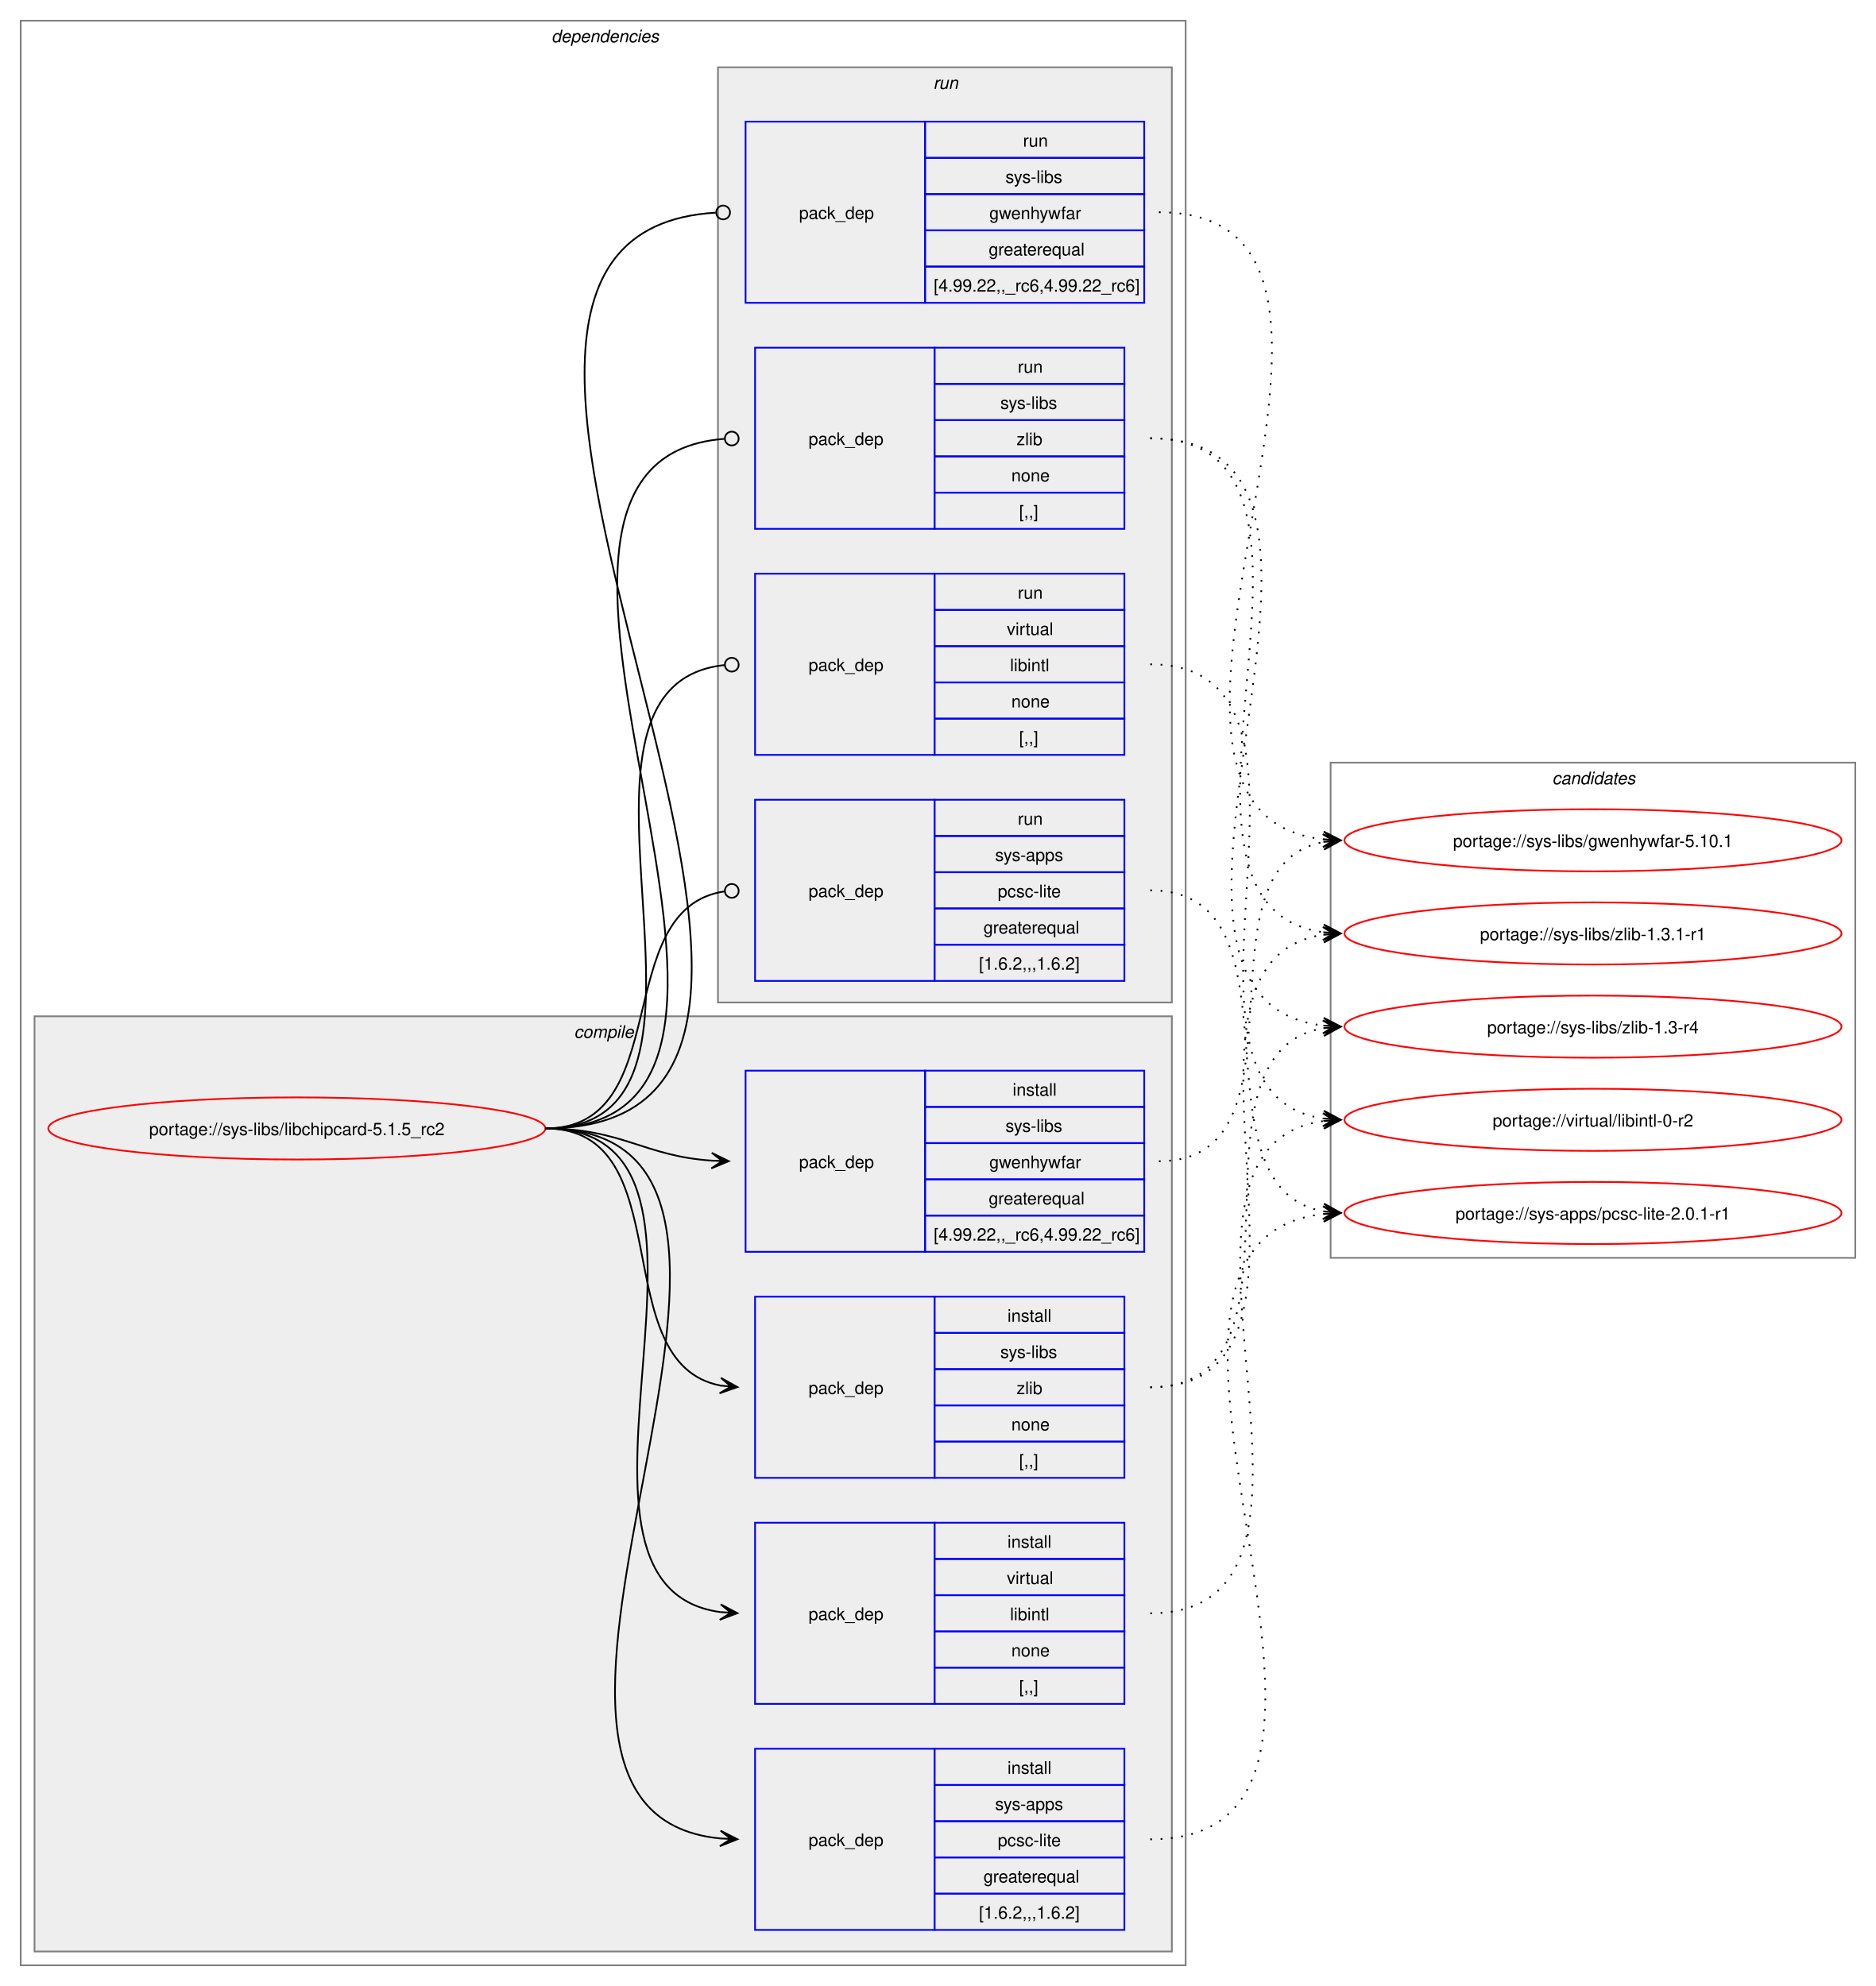
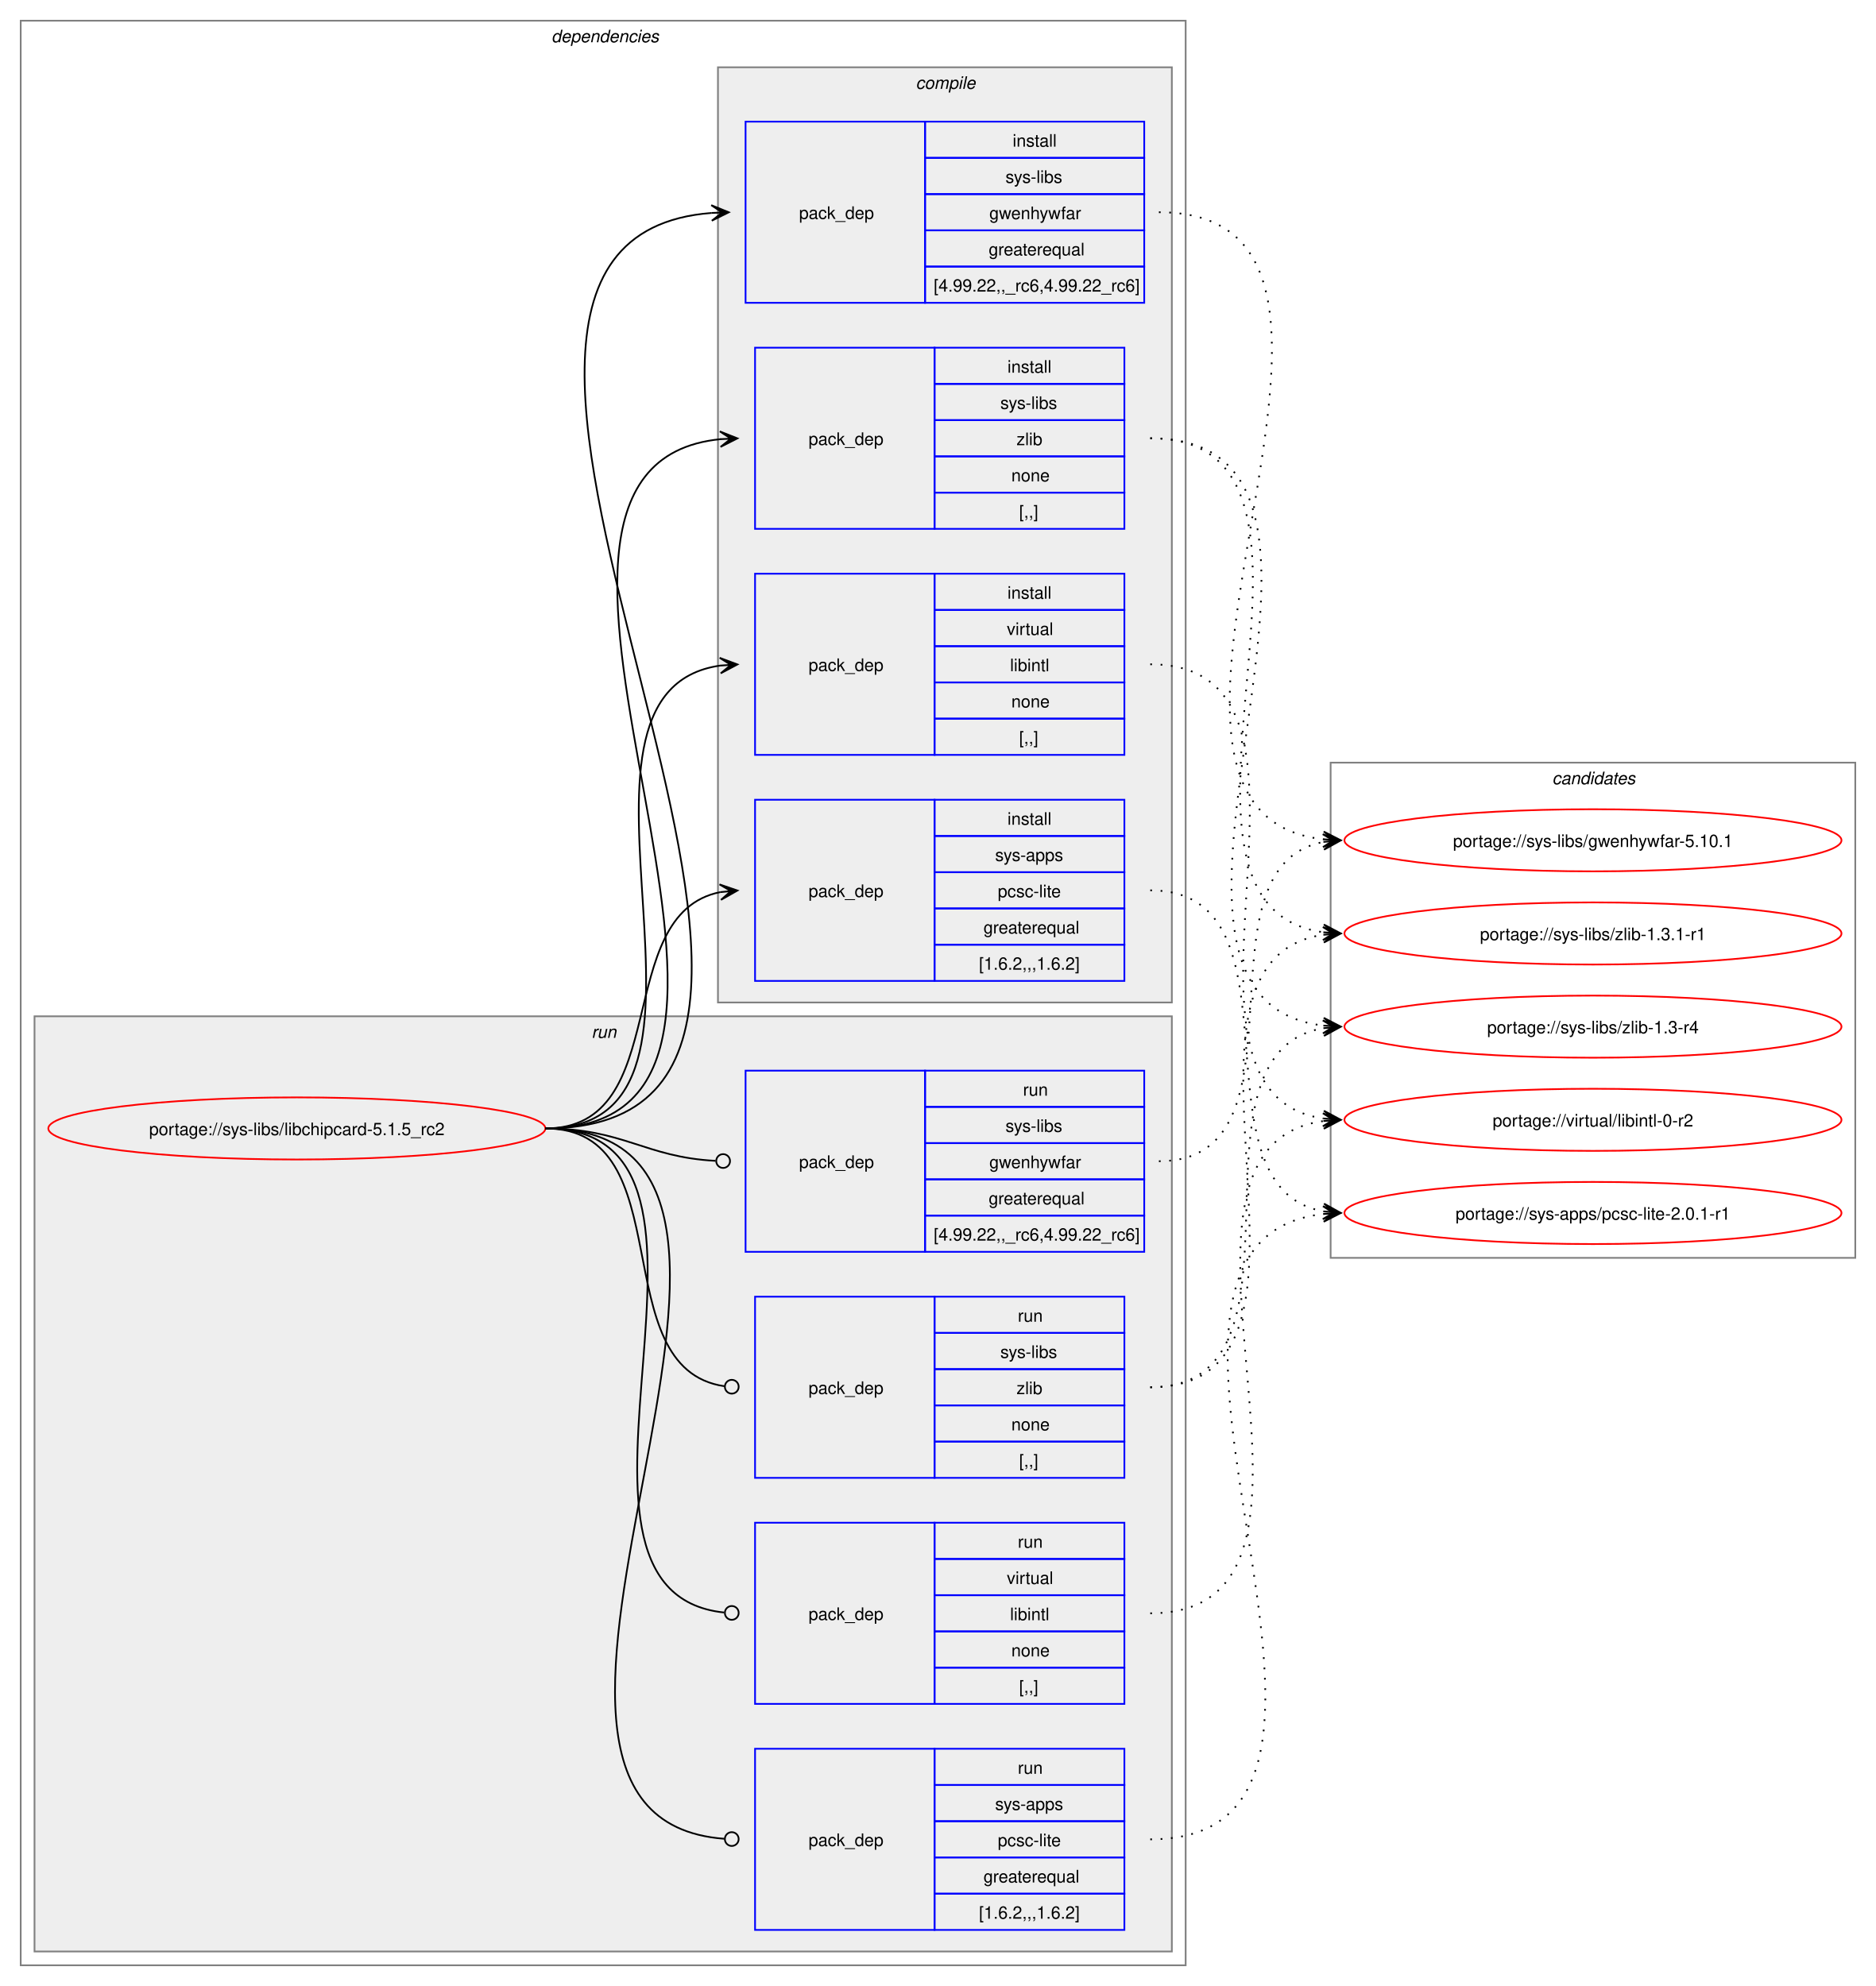
<svg xmlns="http://www.w3.org/2000/svg" xmlns:xlink="http://www.w3.org/1999/xlink" width="1087pt" height="1151pt" viewBox="0.00 0.00 1087.00 1151.00">
  <g id="graph0" class="graph" transform="scale(1 1) rotate(0) translate(4 1147)">
    <polygon fill="white" stroke="none" points="-4,4 -4,-1147 1083,-1147 1083,4 -4,4" />
    <g id="clust2" class="cluster">
      <polygon fill="none" stroke="gray" points="8,-8 8,-1135 683,-1135 683,-8 8,-8" />
      <text text-anchor="start" x="315.5" y="-1122.5" font-family="Helvetica,sans-Serif" font-style="italic" font-size="10.00">dependencies</text>
    </g>
+     <g id="clust9" class="cluster">
+       <polygon fill="#eeeeee" stroke="gray" points="16,-16 16,-558 675,-558 675,-16 16,-16" />
+       <text text-anchor="start" x="338.75" y="-545.5" font-family="Helvetica,sans-Serif" font-style="italic" font-size="10.00">run</text>
+     </g>
    <g id="clust3" class="cluster">
-       <polygon fill="#eeeeee" stroke="gray" points="16,-16 16,-558 675,-558 675,-16 16,-16" />
-       <text text-anchor="start" x="328.62" y="-545.5" font-family="Helvetica,sans-Serif" font-style="italic" font-size="10.00">compile</text>
-     </g>
-     <g id="clust9" class="cluster">
      <polygon fill="#eeeeee" stroke="gray" points="412,-566 412,-1108 675,-1108 675,-566 412,-566" />
-       <text text-anchor="start" x="536.75" y="-1095.5" font-family="Helvetica,sans-Serif" font-style="italic" font-size="10.00">run</text>
+       <text text-anchor="start" x="526.62" y="-1095.5" font-family="Helvetica,sans-Serif" font-style="italic" font-size="10.00">compile</text>
    </g>
    <g id="clust14" class="cluster">
      <polygon fill="none" stroke="gray" points="767,-418 767,-705 1071,-705 1071,-418 767,-418" />
      <text text-anchor="start" x="895.38" y="-692.5" font-family="Helvetica,sans-Serif" font-style="italic" font-size="10.00">candidates</text>
    </g>
    <g id="node1" class="node">
      <g id="a_node1">
        <a xlink:href="../sys-libs/libchipcard-5.1.5_rc2.svg" xlink:title="portage://sys-libs/libchipcard-5.1.5_rc2">
          <ellipse fill="none" stroke="red" cx="168" cy="-493" rx="144" ry="18" />
          <text text-anchor="middle" x="168" y="-489.12" font-family="Helvetica,sans-Serif" font-size="10.00">portage://sys-libs/libchipcard-5.1.5_rc2</text>
        </a>
      </g>
    </g>
    <g id="node2" class="node">
+       <polygon fill="none" stroke="blue" points="433.5,-578.5 433.5,-683.5 537.5,-683.5 537.5,-578.5 433.5,-578.5" />
+       <text text-anchor="start" x="464.5" y="-627.12" font-family="Helvetica,sans-Serif" font-size="10.00">pack_dep</text>
+       <polygon fill="none" stroke="blue" points="537.5,-662.5 537.5,-683.5 647.5,-683.5 647.5,-662.5 537.5,-662.5" />
+       <text text-anchor="start" x="579.75" y="-669" font-family="Helvetica,sans-Serif" font-size="10.00">install</text>
+       <polygon fill="none" stroke="blue" points="537.5,-641.5 537.5,-662.5 647.5,-662.5 647.5,-641.5 537.5,-641.5" />
+       <text text-anchor="start" x="572.62" y="-648" font-family="Helvetica,sans-Serif" font-size="10.00">sys-apps</text>
+       <polygon fill="none" stroke="blue" points="537.5,-620.5 537.5,-641.5 647.5,-641.5 647.5,-620.5 537.5,-620.5" />
+       <text text-anchor="start" x="574.12" y="-627" font-family="Helvetica,sans-Serif" font-size="10.00">pcsc-lite</text>
+       <polygon fill="none" stroke="blue" points="537.5,-599.5 537.5,-620.5 647.5,-620.5 647.5,-599.5 537.5,-599.5" />
+       <text text-anchor="start" x="565.88" y="-606" font-family="Helvetica,sans-Serif" font-size="10.00">greaterequal</text>
+       <polygon fill="none" stroke="blue" points="537.5,-578.5 537.5,-599.5 647.5,-599.5 647.5,-578.5 537.5,-578.5" />
+       <text text-anchor="start" x="563.25" y="-585" font-family="Helvetica,sans-Serif" font-size="10.00">[1.6.2,,,1.6.2]</text>
+     </g>
+     <g id="edge1" class="edge">
+       <path fill="none" stroke="black" d="M312,-493C387.11,-493 349.69,-617.34 413.38,-629.97" />
+       <polygon fill="black" stroke="black" points="423.29,-630.89 412.91,-634.44 419.52,-630.54 413.33,-629.96 413.33,-629.96 413.33,-629.96 419.52,-630.54 413.75,-625.48 423.29,-630.89" />
+     </g>
+     <g id="node3" class="node">
+       <polygon fill="none" stroke="blue" points="428,-971.5 428,-1076.5 532,-1076.5 532,-971.5 428,-971.5" />
+       <text text-anchor="start" x="459" y="-1020.12" font-family="Helvetica,sans-Serif" font-size="10.00">pack_dep</text>
+       <polygon fill="none" stroke="blue" points="532,-1055.5 532,-1076.5 659,-1076.5 659,-1055.5 532,-1055.5" />
+       <text text-anchor="start" x="582.75" y="-1062" font-family="Helvetica,sans-Serif" font-size="10.00">install</text>
+       <polygon fill="none" stroke="blue" points="532,-1034.5 532,-1055.5 659,-1055.5 659,-1034.5 532,-1034.5" />
+       <text text-anchor="start" x="578.62" y="-1041" font-family="Helvetica,sans-Serif" font-size="10.00">sys-libs</text>
+       <polygon fill="none" stroke="blue" points="532,-1013.5 532,-1034.5 659,-1034.5 659,-1013.5 532,-1013.5" />
+       <text text-anchor="start" x="569.25" y="-1020" font-family="Helvetica,sans-Serif" font-size="10.00">gwenhywfar</text>
+       <polygon fill="none" stroke="blue" points="532,-992.5 532,-1013.5 659,-1013.5 659,-992.5 532,-992.5" />
+       <text text-anchor="start" x="568.88" y="-999" font-family="Helvetica,sans-Serif" font-size="10.00">greaterequal</text>
+       <polygon fill="none" stroke="blue" points="532,-971.5 532,-992.5 659,-992.5 659,-971.5 532,-971.5" />
+       <text text-anchor="start" x="537" y="-978" font-family="Helvetica,sans-Serif" font-size="10.00">[4.99.22,,_rc6,4.99.22_rc6]</text>
+     </g>
+     <g id="edge2" class="edge">
+       <path fill="none" stroke="black" d="M312,-493C548.91,-493 190.61,-1007.03 408.33,-1023.59" />
+       <polygon fill="black" stroke="black" points="418.28,-1023.96 408.12,-1028.09 414.5,-1023.82 408.29,-1023.59 408.29,-1023.59 408.29,-1023.59 414.5,-1023.82 408.45,-1019.09 418.28,-1023.96" />
+     </g>
+     <g id="node4" class="node">
+       <polygon fill="none" stroke="blue" points="433.5,-840.5 433.5,-945.5 537.5,-945.5 537.5,-840.5 433.5,-840.5" />
+       <text text-anchor="start" x="464.5" y="-889.12" font-family="Helvetica,sans-Serif" font-size="10.00">pack_dep</text>
+       <polygon fill="none" stroke="blue" points="537.5,-924.5 537.5,-945.5 647.5,-945.5 647.5,-924.5 537.5,-924.5" />
+       <text text-anchor="start" x="579.75" y="-931" font-family="Helvetica,sans-Serif" font-size="10.00">install</text>
+       <polygon fill="none" stroke="blue" points="537.5,-903.5 537.5,-924.5 647.5,-924.5 647.5,-903.5 537.5,-903.5" />
+       <text text-anchor="start" x="575.62" y="-910" font-family="Helvetica,sans-Serif" font-size="10.00">sys-libs</text>
+       <polygon fill="none" stroke="blue" points="537.5,-882.5 537.5,-903.5 647.5,-903.5 647.5,-882.5 537.5,-882.5" />
+       <text text-anchor="start" x="585" y="-889" font-family="Helvetica,sans-Serif" font-size="10.00">zlib</text>
+       <polygon fill="none" stroke="blue" points="537.5,-861.5 537.5,-882.5 647.5,-882.5 647.5,-861.5 537.5,-861.5" />
+       <text text-anchor="start" x="582" y="-868" font-family="Helvetica,sans-Serif" font-size="10.00">none</text>
+       <polygon fill="none" stroke="blue" points="537.5,-840.5 537.5,-861.5 647.5,-861.5 647.5,-840.5 537.5,-840.5" />
+       <text text-anchor="start" x="586.5" y="-847" font-family="Helvetica,sans-Serif" font-size="10.00">[,,]</text>
+     </g>
+     <g id="edge3" class="edge">
+       <path fill="none" stroke="black" d="M312,-493C492.89,-493 250.17,-876.76 413.69,-892.5" />
+       <polygon fill="black" stroke="black" points="423.28,-892.94 413.09,-896.98 419.51,-892.77 413.29,-892.48 413.29,-892.48 413.29,-892.48 419.51,-892.77 413.5,-887.99 423.28,-892.94" />
+     </g>
+     <g id="node5" class="node">
+       <polygon fill="none" stroke="blue" points="433.5,-709.5 433.5,-814.5 537.5,-814.5 537.5,-709.5 433.5,-709.5" />
+       <text text-anchor="start" x="464.5" y="-758.12" font-family="Helvetica,sans-Serif" font-size="10.00">pack_dep</text>
+       <polygon fill="none" stroke="blue" points="537.5,-793.5 537.5,-814.5 647.5,-814.5 647.5,-793.5 537.5,-793.5" />
+       <text text-anchor="start" x="579.75" y="-800" font-family="Helvetica,sans-Serif" font-size="10.00">install</text>
+       <polygon fill="none" stroke="blue" points="537.5,-772.5 537.5,-793.5 647.5,-793.5 647.5,-772.5 537.5,-772.5" />
+       <text text-anchor="start" x="579.38" y="-779" font-family="Helvetica,sans-Serif" font-size="10.00">virtual</text>
+       <polygon fill="none" stroke="blue" points="537.5,-751.5 537.5,-772.5 647.5,-772.5 647.5,-751.5 537.5,-751.5" />
+       <text text-anchor="start" x="581.25" y="-758" font-family="Helvetica,sans-Serif" font-size="10.00">libintl</text>
+       <polygon fill="none" stroke="blue" points="537.5,-730.5 537.5,-751.5 647.5,-751.5 647.5,-730.5 537.5,-730.5" />
+       <text text-anchor="start" x="582" y="-737" font-family="Helvetica,sans-Serif" font-size="10.00">none</text>
+       <polygon fill="none" stroke="blue" points="537.5,-709.5 537.5,-730.5 647.5,-730.5 647.5,-709.5 537.5,-709.5" />
+       <text text-anchor="start" x="586.5" y="-716" font-family="Helvetica,sans-Serif" font-size="10.00">[,,]</text>
+     </g>
+     <g id="edge4" class="edge">
+       <path fill="none" stroke="black" d="M312,-493C437.67,-493 303.54,-745.96 413.47,-761.28" />
+       <polygon fill="black" stroke="black" points="423.28,-761.92 413.01,-765.75 419.51,-761.67 413.31,-761.26 413.31,-761.26 413.31,-761.26 419.51,-761.67 413.6,-756.77 423.28,-761.92" />
+     </g>
+     <g id="node6" class="node">
      <polygon fill="none" stroke="blue" points="433.5,-28.5 433.5,-133.5 537.5,-133.5 537.5,-28.5 433.5,-28.5" />
      <text text-anchor="start" x="464.5" y="-77.12" font-family="Helvetica,sans-Serif" font-size="10.00">pack_dep</text>
      <polygon fill="none" stroke="blue" points="537.5,-112.5 537.5,-133.5 647.5,-133.5 647.5,-112.5 537.5,-112.5" />
-       <text text-anchor="start" x="579.75" y="-119" font-family="Helvetica,sans-Serif" font-size="10.00">install</text>
+       <text text-anchor="start" x="585.75" y="-119" font-family="Helvetica,sans-Serif" font-size="10.00">run</text>
      <polygon fill="none" stroke="blue" points="537.5,-91.5 537.5,-112.5 647.5,-112.5 647.5,-91.5 537.5,-91.5" />
      <text text-anchor="start" x="572.62" y="-98" font-family="Helvetica,sans-Serif" font-size="10.00">sys-apps</text>
      <polygon fill="none" stroke="blue" points="537.5,-70.5 537.5,-91.5 647.5,-91.5 647.5,-70.5 537.5,-70.5" />
      <text text-anchor="start" x="574.12" y="-77" font-family="Helvetica,sans-Serif" font-size="10.00">pcsc-lite</text>
      <polygon fill="none" stroke="blue" points="537.5,-49.5 537.5,-70.5 647.5,-70.5 647.5,-49.5 537.5,-49.5" />
      <text text-anchor="start" x="565.88" y="-56" font-family="Helvetica,sans-Serif" font-size="10.00">greaterequal</text>
      <polygon fill="none" stroke="blue" points="537.5,-28.5 537.5,-49.5 647.5,-49.5 647.5,-28.5 537.5,-28.5" />
      <text text-anchor="start" x="563.25" y="-35" font-family="Helvetica,sans-Serif" font-size="10.00">[1.6.2,,,1.6.2]</text>
    </g>
-     <g id="edge1" class="edge">
-       <path fill="none" stroke="black" d="M312,-493C497.92,-493 245.45,-97.73 413.39,-81.51" />
-       <polygon fill="black" stroke="black" points="423.28,-81.06 413.5,-86.01 419.51,-81.23 413.29,-81.52 413.29,-81.52 413.29,-81.52 419.51,-81.23 413.09,-77.02 423.28,-81.06" />
-     </g>
-     <g id="node3" class="node">
+     <g id="edge5" class="edge">
+       <path fill="none" stroke="black" d="M312,-493C498.76,-493 243.18,-94.17 415.68,-81.32" />
+       <ellipse fill="none" stroke="black" cx="420" cy="-81.16" rx="4" ry="4" />
+     </g>
+     <g id="node7" class="node">
      <polygon fill="none" stroke="blue" points="428,-421.5 428,-526.5 532,-526.5 532,-421.5 428,-421.5" />
      <text text-anchor="start" x="459" y="-470.12" font-family="Helvetica,sans-Serif" font-size="10.00">pack_dep</text>
      <polygon fill="none" stroke="blue" points="532,-505.5 532,-526.5 659,-526.5 659,-505.5 532,-505.5" />
-       <text text-anchor="start" x="582.75" y="-512" font-family="Helvetica,sans-Serif" font-size="10.00">install</text>
+       <text text-anchor="start" x="588.75" y="-512" font-family="Helvetica,sans-Serif" font-size="10.00">run</text>
      <polygon fill="none" stroke="blue" points="532,-484.5 532,-505.5 659,-505.5 659,-484.5 532,-484.5" />
      <text text-anchor="start" x="578.62" y="-491" font-family="Helvetica,sans-Serif" font-size="10.00">sys-libs</text>
      <polygon fill="none" stroke="blue" points="532,-463.5 532,-484.5 659,-484.5 659,-463.5 532,-463.5" />
      <text text-anchor="start" x="569.25" y="-470" font-family="Helvetica,sans-Serif" font-size="10.00">gwenhywfar</text>
      <polygon fill="none" stroke="blue" points="532,-442.5 532,-463.5 659,-463.5 659,-442.5 532,-442.5" />
      <text text-anchor="start" x="568.88" y="-449" font-family="Helvetica,sans-Serif" font-size="10.00">greaterequal</text>
      <polygon fill="none" stroke="blue" points="532,-421.5 532,-442.5 659,-442.5 659,-421.5 532,-421.5" />
      <text text-anchor="start" x="537" y="-428" font-family="Helvetica,sans-Serif" font-size="10.00">[4.99.22,,_rc6,4.99.22_rc6]</text>
    </g>
-     <g id="edge2" class="edge">
-       <path fill="none" stroke="black" d="M312,-493C356.73,-493 369.11,-476.85 408.79,-474.33" />
-       <polygon fill="black" stroke="black" points="418.28,-474.04 408.43,-478.84 414.5,-474.15 408.29,-474.35 408.29,-474.35 408.29,-474.35 414.5,-474.15 408.15,-469.85 418.28,-474.04" />
-     </g>
-     <g id="node4" class="node">
+     <g id="edge6" class="edge">
+       <path fill="none" stroke="black" d="M312,-493C357.39,-493 369.47,-476.37 410.57,-474.23" />
+       <ellipse fill="none" stroke="black" cx="415" cy="-474.11" rx="4" ry="4" />
+     </g>
+     <g id="node8" class="node">
      <polygon fill="none" stroke="blue" points="433.5,-290.5 433.5,-395.5 537.5,-395.5 537.5,-290.5 433.5,-290.5" />
      <text text-anchor="start" x="464.5" y="-339.12" font-family="Helvetica,sans-Serif" font-size="10.00">pack_dep</text>
      <polygon fill="none" stroke="blue" points="537.5,-374.5 537.5,-395.5 647.5,-395.5 647.5,-374.5 537.5,-374.5" />
-       <text text-anchor="start" x="579.75" y="-381" font-family="Helvetica,sans-Serif" font-size="10.00">install</text>
+       <text text-anchor="start" x="585.75" y="-381" font-family="Helvetica,sans-Serif" font-size="10.00">run</text>
      <polygon fill="none" stroke="blue" points="537.5,-353.5 537.5,-374.5 647.5,-374.5 647.5,-353.5 537.5,-353.5" />
      <text text-anchor="start" x="575.62" y="-360" font-family="Helvetica,sans-Serif" font-size="10.00">sys-libs</text>
      <polygon fill="none" stroke="blue" points="537.5,-332.5 537.5,-353.5 647.5,-353.5 647.5,-332.5 537.5,-332.5" />
      <text text-anchor="start" x="585" y="-339" font-family="Helvetica,sans-Serif" font-size="10.00">zlib</text>
      <polygon fill="none" stroke="blue" points="537.5,-311.5 537.5,-332.5 647.5,-332.5 647.5,-311.5 537.5,-311.5" />
      <text text-anchor="start" x="582" y="-318" font-family="Helvetica,sans-Serif" font-size="10.00">none</text>
      <polygon fill="none" stroke="blue" points="537.5,-290.5 537.5,-311.5 647.5,-311.5 647.5,-290.5 537.5,-290.5" />
      <text text-anchor="start" x="586.5" y="-297" font-family="Helvetica,sans-Serif" font-size="10.00">[,,]</text>
    </g>
-     <g id="edge3" class="edge">
-       <path fill="none" stroke="black" d="M312,-493C391.43,-493 345.94,-356.73 413.66,-343.96" />
-       <polygon fill="black" stroke="black" points="423.29,-343.11 413.72,-348.47 419.52,-343.44 413.33,-343.99 413.33,-343.99 413.33,-343.99 419.52,-343.44 412.93,-339.5 423.29,-343.11" />
-     </g>
-     <g id="node5" class="node">
+     <g id="edge7" class="edge">
+       <path fill="none" stroke="black" d="M312,-493C392.24,-493 345,-353.93 415.78,-343.6" />
+       <ellipse fill="none" stroke="black" cx="420.01" cy="-343.31" rx="4" ry="4" />
+     </g>
+     <g id="node9" class="node">
      <polygon fill="none" stroke="blue" points="433.5,-159.5 433.5,-264.5 537.5,-264.5 537.5,-159.5 433.5,-159.5" />
      <text text-anchor="start" x="464.5" y="-208.12" font-family="Helvetica,sans-Serif" font-size="10.00">pack_dep</text>
      <polygon fill="none" stroke="blue" points="537.5,-243.5 537.5,-264.5 647.5,-264.5 647.5,-243.5 537.5,-243.5" />
-       <text text-anchor="start" x="579.75" y="-250" font-family="Helvetica,sans-Serif" font-size="10.00">install</text>
+       <text text-anchor="start" x="585.75" y="-250" font-family="Helvetica,sans-Serif" font-size="10.00">run</text>
      <polygon fill="none" stroke="blue" points="537.5,-222.5 537.5,-243.5 647.5,-243.5 647.5,-222.5 537.5,-222.5" />
      <text text-anchor="start" x="579.38" y="-229" font-family="Helvetica,sans-Serif" font-size="10.00">virtual</text>
      <polygon fill="none" stroke="blue" points="537.5,-201.5 537.5,-222.5 647.5,-222.5 647.5,-201.5 537.5,-201.5" />
      <text text-anchor="start" x="581.25" y="-208" font-family="Helvetica,sans-Serif" font-size="10.00">libintl</text>
      <polygon fill="none" stroke="blue" points="537.5,-180.5 537.5,-201.5 647.5,-201.5 647.5,-180.5 537.5,-180.5" />
      <text text-anchor="start" x="582" y="-187" font-family="Helvetica,sans-Serif" font-size="10.00">none</text>
      <polygon fill="none" stroke="blue" points="537.5,-159.5 537.5,-180.5 647.5,-180.5 647.5,-159.5 537.5,-159.5" />
      <text text-anchor="start" x="586.5" y="-166" font-family="Helvetica,sans-Serif" font-size="10.00">[,,]</text>
    </g>
-     <g id="edge4" class="edge">
-       <path fill="none" stroke="black" d="M312,-493C442.58,-493 298.9,-228.22 413.41,-212.71" />
-       <polygon fill="black" stroke="black" points="423.28,-212.08 413.59,-217.21 419.51,-212.32 413.3,-212.72 413.3,-212.72 413.3,-212.72 419.51,-212.32 413.02,-208.23 423.28,-212.08" />
-     </g>
-     <g id="node6" class="node">
-       <polygon fill="none" stroke="blue" points="433.5,-578.5 433.5,-683.5 537.5,-683.5 537.5,-578.5 433.5,-578.5" />
-       <text text-anchor="start" x="464.5" y="-627.12" font-family="Helvetica,sans-Serif" font-size="10.00">pack_dep</text>
-       <polygon fill="none" stroke="blue" points="537.5,-662.5 537.5,-683.5 647.5,-683.5 647.5,-662.5 537.5,-662.5" />
-       <text text-anchor="start" x="585.75" y="-669" font-family="Helvetica,sans-Serif" font-size="10.00">run</text>
-       <polygon fill="none" stroke="blue" points="537.5,-641.5 537.5,-662.5 647.5,-662.5 647.5,-641.5 537.5,-641.5" />
-       <text text-anchor="start" x="572.62" y="-648" font-family="Helvetica,sans-Serif" font-size="10.00">sys-apps</text>
-       <polygon fill="none" stroke="blue" points="537.5,-620.5 537.5,-641.5 647.5,-641.5 647.5,-620.5 537.5,-620.5" />
-       <text text-anchor="start" x="574.12" y="-627" font-family="Helvetica,sans-Serif" font-size="10.00">pcsc-lite</text>
-       <polygon fill="none" stroke="blue" points="537.5,-599.5 537.5,-620.5 647.5,-620.5 647.5,-599.5 537.5,-599.5" />
-       <text text-anchor="start" x="565.88" y="-606" font-family="Helvetica,sans-Serif" font-size="10.00">greaterequal</text>
-       <polygon fill="none" stroke="blue" points="537.5,-578.5 537.5,-599.5 647.5,-599.5 647.5,-578.5 537.5,-578.5" />
-       <text text-anchor="start" x="563.25" y="-585" font-family="Helvetica,sans-Serif" font-size="10.00">[1.6.2,,,1.6.2]</text>
-     </g>
-     <g id="edge5" class="edge">
-       <path fill="none" stroke="black" d="M312,-493C388.04,-493 348.75,-620.43 415.78,-630.38" />
-       <ellipse fill="none" stroke="black" cx="420.01" cy="-630.68" rx="4" ry="4" />
-     </g>
-     <g id="node7" class="node">
-       <polygon fill="none" stroke="blue" points="428,-971.5 428,-1076.5 532,-1076.5 532,-971.5 428,-971.5" />
-       <text text-anchor="start" x="459" y="-1020.12" font-family="Helvetica,sans-Serif" font-size="10.00">pack_dep</text>
-       <polygon fill="none" stroke="blue" points="532,-1055.5 532,-1076.5 659,-1076.5 659,-1055.5 532,-1055.5" />
-       <text text-anchor="start" x="588.75" y="-1062" font-family="Helvetica,sans-Serif" font-size="10.00">run</text>
-       <polygon fill="none" stroke="blue" points="532,-1034.5 532,-1055.5 659,-1055.5 659,-1034.5 532,-1034.5" />
-       <text text-anchor="start" x="578.62" y="-1041" font-family="Helvetica,sans-Serif" font-size="10.00">sys-libs</text>
-       <polygon fill="none" stroke="blue" points="532,-1013.5 532,-1034.5 659,-1034.5 659,-1013.5 532,-1013.5" />
-       <text text-anchor="start" x="569.25" y="-1020" font-family="Helvetica,sans-Serif" font-size="10.00">gwenhywfar</text>
-       <polygon fill="none" stroke="blue" points="532,-992.5 532,-1013.5 659,-1013.5 659,-992.5 532,-992.5" />
-       <text text-anchor="start" x="568.88" y="-999" font-family="Helvetica,sans-Serif" font-size="10.00">greaterequal</text>
-       <polygon fill="none" stroke="blue" points="532,-971.5 532,-992.5 659,-992.5 659,-971.5 532,-971.5" />
-       <text text-anchor="start" x="537" y="-978" font-family="Helvetica,sans-Serif" font-size="10.00">[4.99.22,,_rc6,4.99.22_rc6]</text>
-     </g>
-     <g id="edge6" class="edge">
-       <path fill="none" stroke="black" d="M312,-493C549.73,-493 188.11,-1010.6 410.62,-1023.75" />
-       <ellipse fill="none" stroke="black" cx="415" cy="-1023.87" rx="4" ry="4" />
-     </g>
-     <g id="node8" class="node">
-       <polygon fill="none" stroke="blue" points="433.5,-840.5 433.5,-945.5 537.5,-945.5 537.5,-840.5 433.5,-840.5" />
-       <text text-anchor="start" x="464.5" y="-889.12" font-family="Helvetica,sans-Serif" font-size="10.00">pack_dep</text>
-       <polygon fill="none" stroke="blue" points="537.5,-924.5 537.5,-945.5 647.5,-945.5 647.5,-924.5 537.5,-924.5" />
-       <text text-anchor="start" x="585.75" y="-931" font-family="Helvetica,sans-Serif" font-size="10.00">run</text>
-       <polygon fill="none" stroke="blue" points="537.5,-903.5 537.5,-924.5 647.5,-924.5 647.5,-903.5 537.5,-903.5" />
-       <text text-anchor="start" x="575.62" y="-910" font-family="Helvetica,sans-Serif" font-size="10.00">sys-libs</text>
-       <polygon fill="none" stroke="blue" points="537.5,-882.5 537.5,-903.5 647.5,-903.5 647.5,-882.5 537.5,-882.5" />
-       <text text-anchor="start" x="585" y="-889" font-family="Helvetica,sans-Serif" font-size="10.00">zlib</text>
-       <polygon fill="none" stroke="blue" points="537.5,-861.5 537.5,-882.5 647.5,-882.5 647.5,-861.5 537.5,-861.5" />
-       <text text-anchor="start" x="582" y="-868" font-family="Helvetica,sans-Serif" font-size="10.00">none</text>
-       <polygon fill="none" stroke="blue" points="537.5,-840.5 537.5,-861.5 647.5,-861.5 647.5,-840.5 537.5,-840.5" />
-       <text text-anchor="start" x="586.5" y="-847" font-family="Helvetica,sans-Serif" font-size="10.00">[,,]</text>
-     </g>
-     <g id="edge7" class="edge">
-       <path fill="none" stroke="black" d="M312,-493C493.61,-493 248.23,-879.83 415.66,-892.67" />
-       <ellipse fill="none" stroke="black" cx="420" cy="-892.83" rx="4" ry="4" />
-     </g>
-     <g id="node9" class="node">
-       <polygon fill="none" stroke="blue" points="433.5,-709.5 433.5,-814.5 537.5,-814.5 537.5,-709.5 433.5,-709.5" />
-       <text text-anchor="start" x="464.5" y="-758.12" font-family="Helvetica,sans-Serif" font-size="10.00">pack_dep</text>
-       <polygon fill="none" stroke="blue" points="537.5,-793.5 537.5,-814.5 647.5,-814.5 647.5,-793.5 537.5,-793.5" />
-       <text text-anchor="start" x="585.75" y="-800" font-family="Helvetica,sans-Serif" font-size="10.00">run</text>
-       <polygon fill="none" stroke="blue" points="537.5,-772.5 537.5,-793.5 647.5,-793.5 647.5,-772.5 537.5,-772.5" />
-       <text text-anchor="start" x="579.38" y="-779" font-family="Helvetica,sans-Serif" font-size="10.00">virtual</text>
-       <polygon fill="none" stroke="blue" points="537.5,-751.5 537.5,-772.5 647.5,-772.5 647.5,-751.5 537.5,-751.5" />
-       <text text-anchor="start" x="581.25" y="-758" font-family="Helvetica,sans-Serif" font-size="10.00">libintl</text>
-       <polygon fill="none" stroke="blue" points="537.5,-730.5 537.5,-751.5 647.5,-751.5 647.5,-730.5 537.5,-730.5" />
-       <text text-anchor="start" x="582" y="-737" font-family="Helvetica,sans-Serif" font-size="10.00">none</text>
-       <polygon fill="none" stroke="blue" points="537.5,-709.5 537.5,-730.5 647.5,-730.5 647.5,-709.5 537.5,-709.5" />
-       <text text-anchor="start" x="586.5" y="-716" font-family="Helvetica,sans-Serif" font-size="10.00">[,,]</text>
-     </g>
    <g id="edge8" class="edge">
-       <path fill="none" stroke="black" d="M312,-493C438.55,-493 301.63,-749.54 415.84,-761.56" />
-       <ellipse fill="none" stroke="black" cx="420.01" cy="-761.77" rx="4" ry="4" />
+       <path fill="none" stroke="black" d="M312,-493C443.37,-493 297.15,-225.02 415.51,-212.46" />
+       <ellipse fill="none" stroke="black" cx="420.01" cy="-212.23" rx="4" ry="4" />
    </g>
    <g id="node10" class="node">
      <g id="a_node10">
        <a xlink:href="../sys-apps/pcsc-lite-2.0.1-r1.svg" xlink:title="portage://sys-apps/pcsc-lite-2.0.1-r1">
          <ellipse fill="none" stroke="red" cx="919" cy="-444" rx="144" ry="18" />
          <text text-anchor="middle" x="919" y="-440.12" font-family="Helvetica,sans-Serif" font-size="10.00">portage://sys-apps/pcsc-lite-2.0.1-r1</text>
        </a>
      </g>
    </g>
    <g id="edge9" class="edge">
-       <path fill="none" stroke="black" stroke-dasharray="1,5" d="M662.5,-81C827.48,-81 615.18,-427.88 763.22,-443.46" />
-       <polygon fill="black" stroke="black" points="772.78,-443.94 762.57,-447.93 769.01,-443.75 762.8,-443.44 762.8,-443.44 762.8,-443.44 769.01,-443.75 763.02,-438.94 772.78,-443.94" />
+       <path fill="none" stroke="black" stroke-dasharray="1,5" d="M662.5,-631C755.29,-631 683.66,-459.03 762.97,-444.92" />
+       <polygon fill="black" stroke="black" points="772.79,-444.1 763.19,-449.42 769.02,-444.41 762.82,-444.93 762.82,-444.93 762.82,-444.93 769.02,-444.41 762.45,-440.45 772.79,-444.1" />
    </g>
    <g id="node11" class="node">
      <g id="a_node11">
        <a xlink:href="../sys-libs/gwenhywfar-5.10.1.svg" xlink:title="portage://sys-libs/gwenhywfar-5.10.1">
          <ellipse fill="none" stroke="red" cx="919" cy="-660" rx="144" ry="18" />
          <text text-anchor="middle" x="919" y="-656.12" font-family="Helvetica,sans-Serif" font-size="10.00">portage://sys-libs/gwenhywfar-5.10.1</text>
        </a>
      </g>
    </g>
    <g id="edge10" class="edge">
-       <path fill="none" stroke="black" stroke-dasharray="1,5" d="M667.5,-474C758.85,-474 685.33,-645.06 763.16,-659.09" />
-       <polygon fill="black" stroke="black" points="772.79,-659.9 762.44,-663.54 769.02,-659.58 762.82,-659.06 762.82,-659.06 762.82,-659.06 769.02,-659.58 763.2,-654.57 772.79,-659.9" />
+       <path fill="none" stroke="black" stroke-dasharray="1,5" d="M667.5,-1024C832.27,-1024 615.6,-676.17 763.24,-660.54" />
+       <polygon fill="black" stroke="black" points="772.78,-660.06 763.02,-665.06 769.01,-660.25 762.8,-660.57 762.8,-660.57 762.8,-660.57 769.01,-660.25 762.57,-656.07 772.78,-660.06" />
    </g>
    <g id="node12" class="node">
      <g id="a_node12">
        <a xlink:href="../sys-libs/zlib-1.3.1-r1.svg" xlink:title="portage://sys-libs/zlib-1.3.1-r1">
          <ellipse fill="none" stroke="red" cx="919" cy="-606" rx="144" ry="18" />
          <text text-anchor="middle" x="919" y="-602.12" font-family="Helvetica,sans-Serif" font-size="10.00">portage://sys-libs/zlib-1.3.1-r1</text>
        </a>
      </g>
    </g>
    <g id="edge11" class="edge">
-       <path fill="none" stroke="black" stroke-dasharray="1,5" d="M662.5,-343C785.49,-343 655.68,-589.82 762.87,-605.25" />
-       <polygon fill="black" stroke="black" points="772.78,-605.92 762.5,-609.73 769.01,-605.66 762.81,-605.24 762.81,-605.24 762.81,-605.24 769.01,-605.66 763.11,-600.75 772.78,-605.92" />
+       <path fill="none" stroke="black" stroke-dasharray="1,5" d="M662.5,-893C795.47,-893 646.1,-622.03 763.08,-606.68" />
+       <polygon fill="black" stroke="black" points="772.78,-606.08 763.08,-611.19 769.01,-606.31 762.8,-606.69 762.8,-606.69 762.8,-606.69 769.01,-606.31 762.52,-602.2 772.78,-606.08" />
    </g>
    <g id="node13" class="node">
      <g id="a_node13">
        <a xlink:href="../sys-libs/zlib-1.3-r4.svg" xlink:title="portage://sys-libs/zlib-1.3-r4">
          <ellipse fill="none" stroke="red" cx="919" cy="-552" rx="144" ry="18" />
          <text text-anchor="middle" x="919" y="-548.12" font-family="Helvetica,sans-Serif" font-size="10.00">portage://sys-libs/zlib-1.3-r4</text>
        </a>
      </g>
    </g>
    <g id="edge12" class="edge">
-       <path fill="none" stroke="black" stroke-dasharray="1,5" d="M662.5,-343C763.77,-343 675.97,-536.38 762.84,-551.11" />
-       <polygon fill="black" stroke="black" points="772.79,-551.9 762.46,-555.6 769.02,-551.6 762.82,-551.11 762.82,-551.11 762.82,-551.11 769.02,-551.6 763.17,-546.63 772.79,-551.9" />
+       <path fill="none" stroke="black" stroke-dasharray="1,5" d="M662.5,-893C818.06,-893 624.46,-568.45 762.97,-552.6" />
+       <polygon fill="black" stroke="black" points="772.78,-552.07 763.04,-557.1 769.01,-552.27 762.8,-552.61 762.8,-552.61 762.8,-552.61 769.01,-552.27 762.55,-548.12 772.78,-552.07" />
    </g>
    <g id="node14" class="node">
      <g id="a_node14">
        <a xlink:href="../virtual/libintl-0-r2.svg" xlink:title="portage://virtual/libintl-0-r2">
          <ellipse fill="none" stroke="red" cx="919" cy="-498" rx="144" ry="18" />
          <text text-anchor="middle" x="919" y="-494.12" font-family="Helvetica,sans-Serif" font-size="10.00">portage://virtual/libintl-0-r2</text>
        </a>
      </g>
    </g>
    <g id="edge13" class="edge">
+       <path fill="none" stroke="black" stroke-dasharray="1,5" d="M662.5,-762C785.89,-762 655.32,-514.24 762.84,-498.76" />
+       <polygon fill="black" stroke="black" points="772.78,-498.08 763.11,-503.25 769.01,-498.34 762.81,-498.76 762.81,-498.76 762.81,-498.76 769.01,-498.34 762.5,-494.27 772.78,-498.08" />
+     </g>
+     <g id="edge14" class="edge">
+       <path fill="none" stroke="black" stroke-dasharray="1,5" d="M662.5,-81C827.48,-81 615.18,-427.88 763.22,-443.46" />
+       <polygon fill="black" stroke="black" points="772.78,-443.94 762.57,-447.93 769.01,-443.75 762.8,-443.44 762.8,-443.44 762.8,-443.44 769.01,-443.75 763.02,-438.94 772.78,-443.94" />
+     </g>
+     <g id="edge15" class="edge">
+       <path fill="none" stroke="black" stroke-dasharray="1,5" d="M667.5,-474C758.85,-474 685.33,-645.06 763.16,-659.09" />
+       <polygon fill="black" stroke="black" points="772.79,-659.9 762.44,-663.54 769.02,-659.58 762.82,-659.06 762.82,-659.06 762.82,-659.06 769.02,-659.58 763.2,-654.57 772.79,-659.9" />
+     </g>
+     <g id="edge16" class="edge">
+       <path fill="none" stroke="black" stroke-dasharray="1,5" d="M662.5,-343C785.49,-343 655.68,-589.82 762.87,-605.25" />
+       <polygon fill="black" stroke="black" points="772.78,-605.92 762.5,-609.73 769.01,-605.66 762.81,-605.24 762.81,-605.24 762.81,-605.24 769.01,-605.66 763.11,-600.75 772.78,-605.92" />
+     </g>
+     <g id="edge17" class="edge">
+       <path fill="none" stroke="black" stroke-dasharray="1,5" d="M662.5,-343C763.77,-343 675.97,-536.38 762.84,-551.11" />
+       <polygon fill="black" stroke="black" points="772.79,-551.9 762.46,-555.6 769.02,-551.6 762.82,-551.11 762.82,-551.11 762.82,-551.11 769.02,-551.6 763.17,-546.63 772.79,-551.9" />
+     </g>
+     <g id="edge18" class="edge">
      <path fill="none" stroke="black" stroke-dasharray="1,5" d="M662.5,-212C795.07,-212 646.47,-482.03 763.11,-497.32" />
      <polygon fill="black" stroke="black" points="772.78,-497.92 762.52,-501.8 769.01,-497.69 762.8,-497.31 762.8,-497.31 762.8,-497.31 769.01,-497.69 763.08,-492.81 772.78,-497.92" />
    </g>
-     <g id="edge14" class="edge">
-       <path fill="none" stroke="black" stroke-dasharray="1,5" d="M662.5,-631C755.29,-631 683.66,-459.03 762.97,-444.92" />
-       <polygon fill="black" stroke="black" points="772.79,-444.1 763.19,-449.42 769.02,-444.41 762.82,-444.93 762.82,-444.93 762.82,-444.93 769.02,-444.41 762.45,-440.45 772.79,-444.1" />
-     </g>
-     <g id="edge15" class="edge">
-       <path fill="none" stroke="black" stroke-dasharray="1,5" d="M667.5,-1024C832.27,-1024 615.6,-676.17 763.24,-660.54" />
-       <polygon fill="black" stroke="black" points="772.78,-660.06 763.02,-665.06 769.01,-660.25 762.8,-660.57 762.8,-660.57 762.8,-660.57 769.01,-660.25 762.57,-656.07 772.78,-660.06" />
-     </g>
-     <g id="edge16" class="edge">
-       <path fill="none" stroke="black" stroke-dasharray="1,5" d="M662.5,-893C795.47,-893 646.1,-622.03 763.08,-606.68" />
-       <polygon fill="black" stroke="black" points="772.78,-606.08 763.08,-611.19 769.01,-606.31 762.8,-606.69 762.8,-606.69 762.8,-606.69 769.01,-606.31 762.52,-602.2 772.78,-606.08" />
-     </g>
-     <g id="edge17" class="edge">
-       <path fill="none" stroke="black" stroke-dasharray="1,5" d="M662.5,-893C818.06,-893 624.46,-568.45 762.97,-552.6" />
-       <polygon fill="black" stroke="black" points="772.78,-552.07 763.04,-557.1 769.01,-552.27 762.8,-552.61 762.8,-552.61 762.8,-552.61 769.01,-552.27 762.55,-548.12 772.78,-552.07" />
-     </g>
-     <g id="edge18" class="edge">
-       <path fill="none" stroke="black" stroke-dasharray="1,5" d="M662.5,-762C785.89,-762 655.32,-514.24 762.84,-498.76" />
-       <polygon fill="black" stroke="black" points="772.78,-498.08 763.11,-503.25 769.01,-498.34 762.81,-498.76 762.81,-498.76 762.81,-498.76 769.01,-498.34 762.5,-494.27 772.78,-498.08" />
-     </g>
  </g>
</svg>
